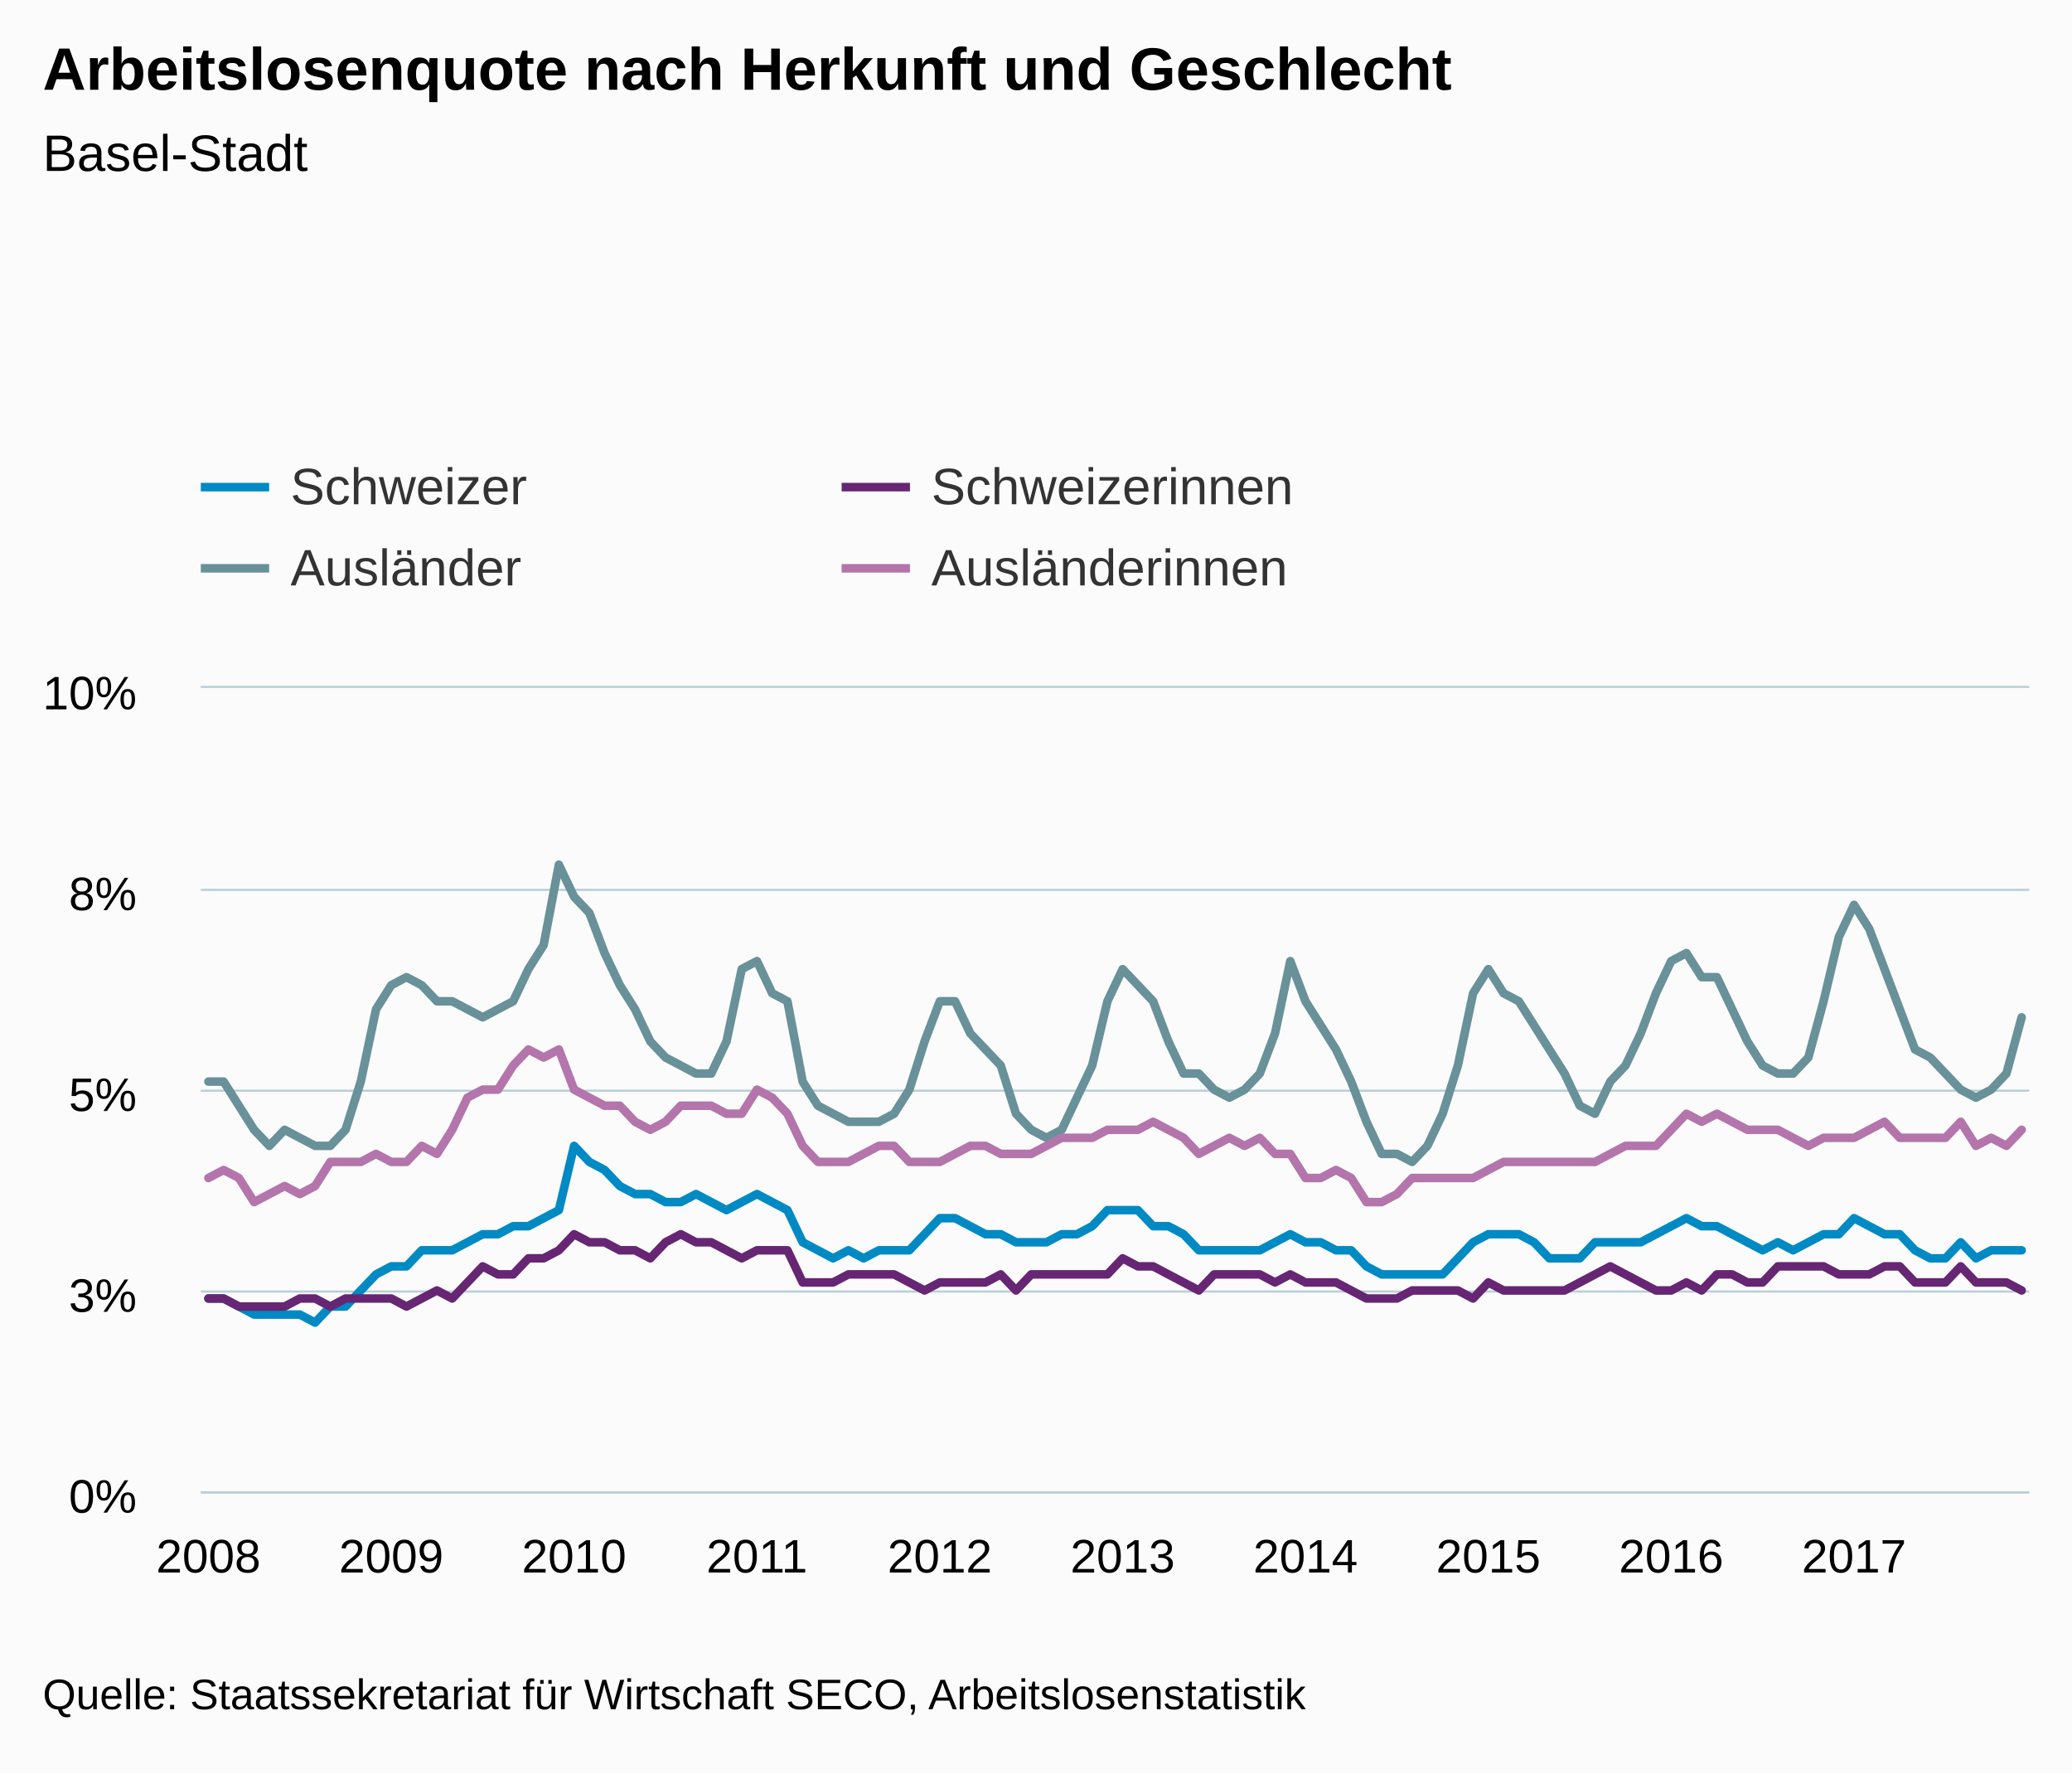
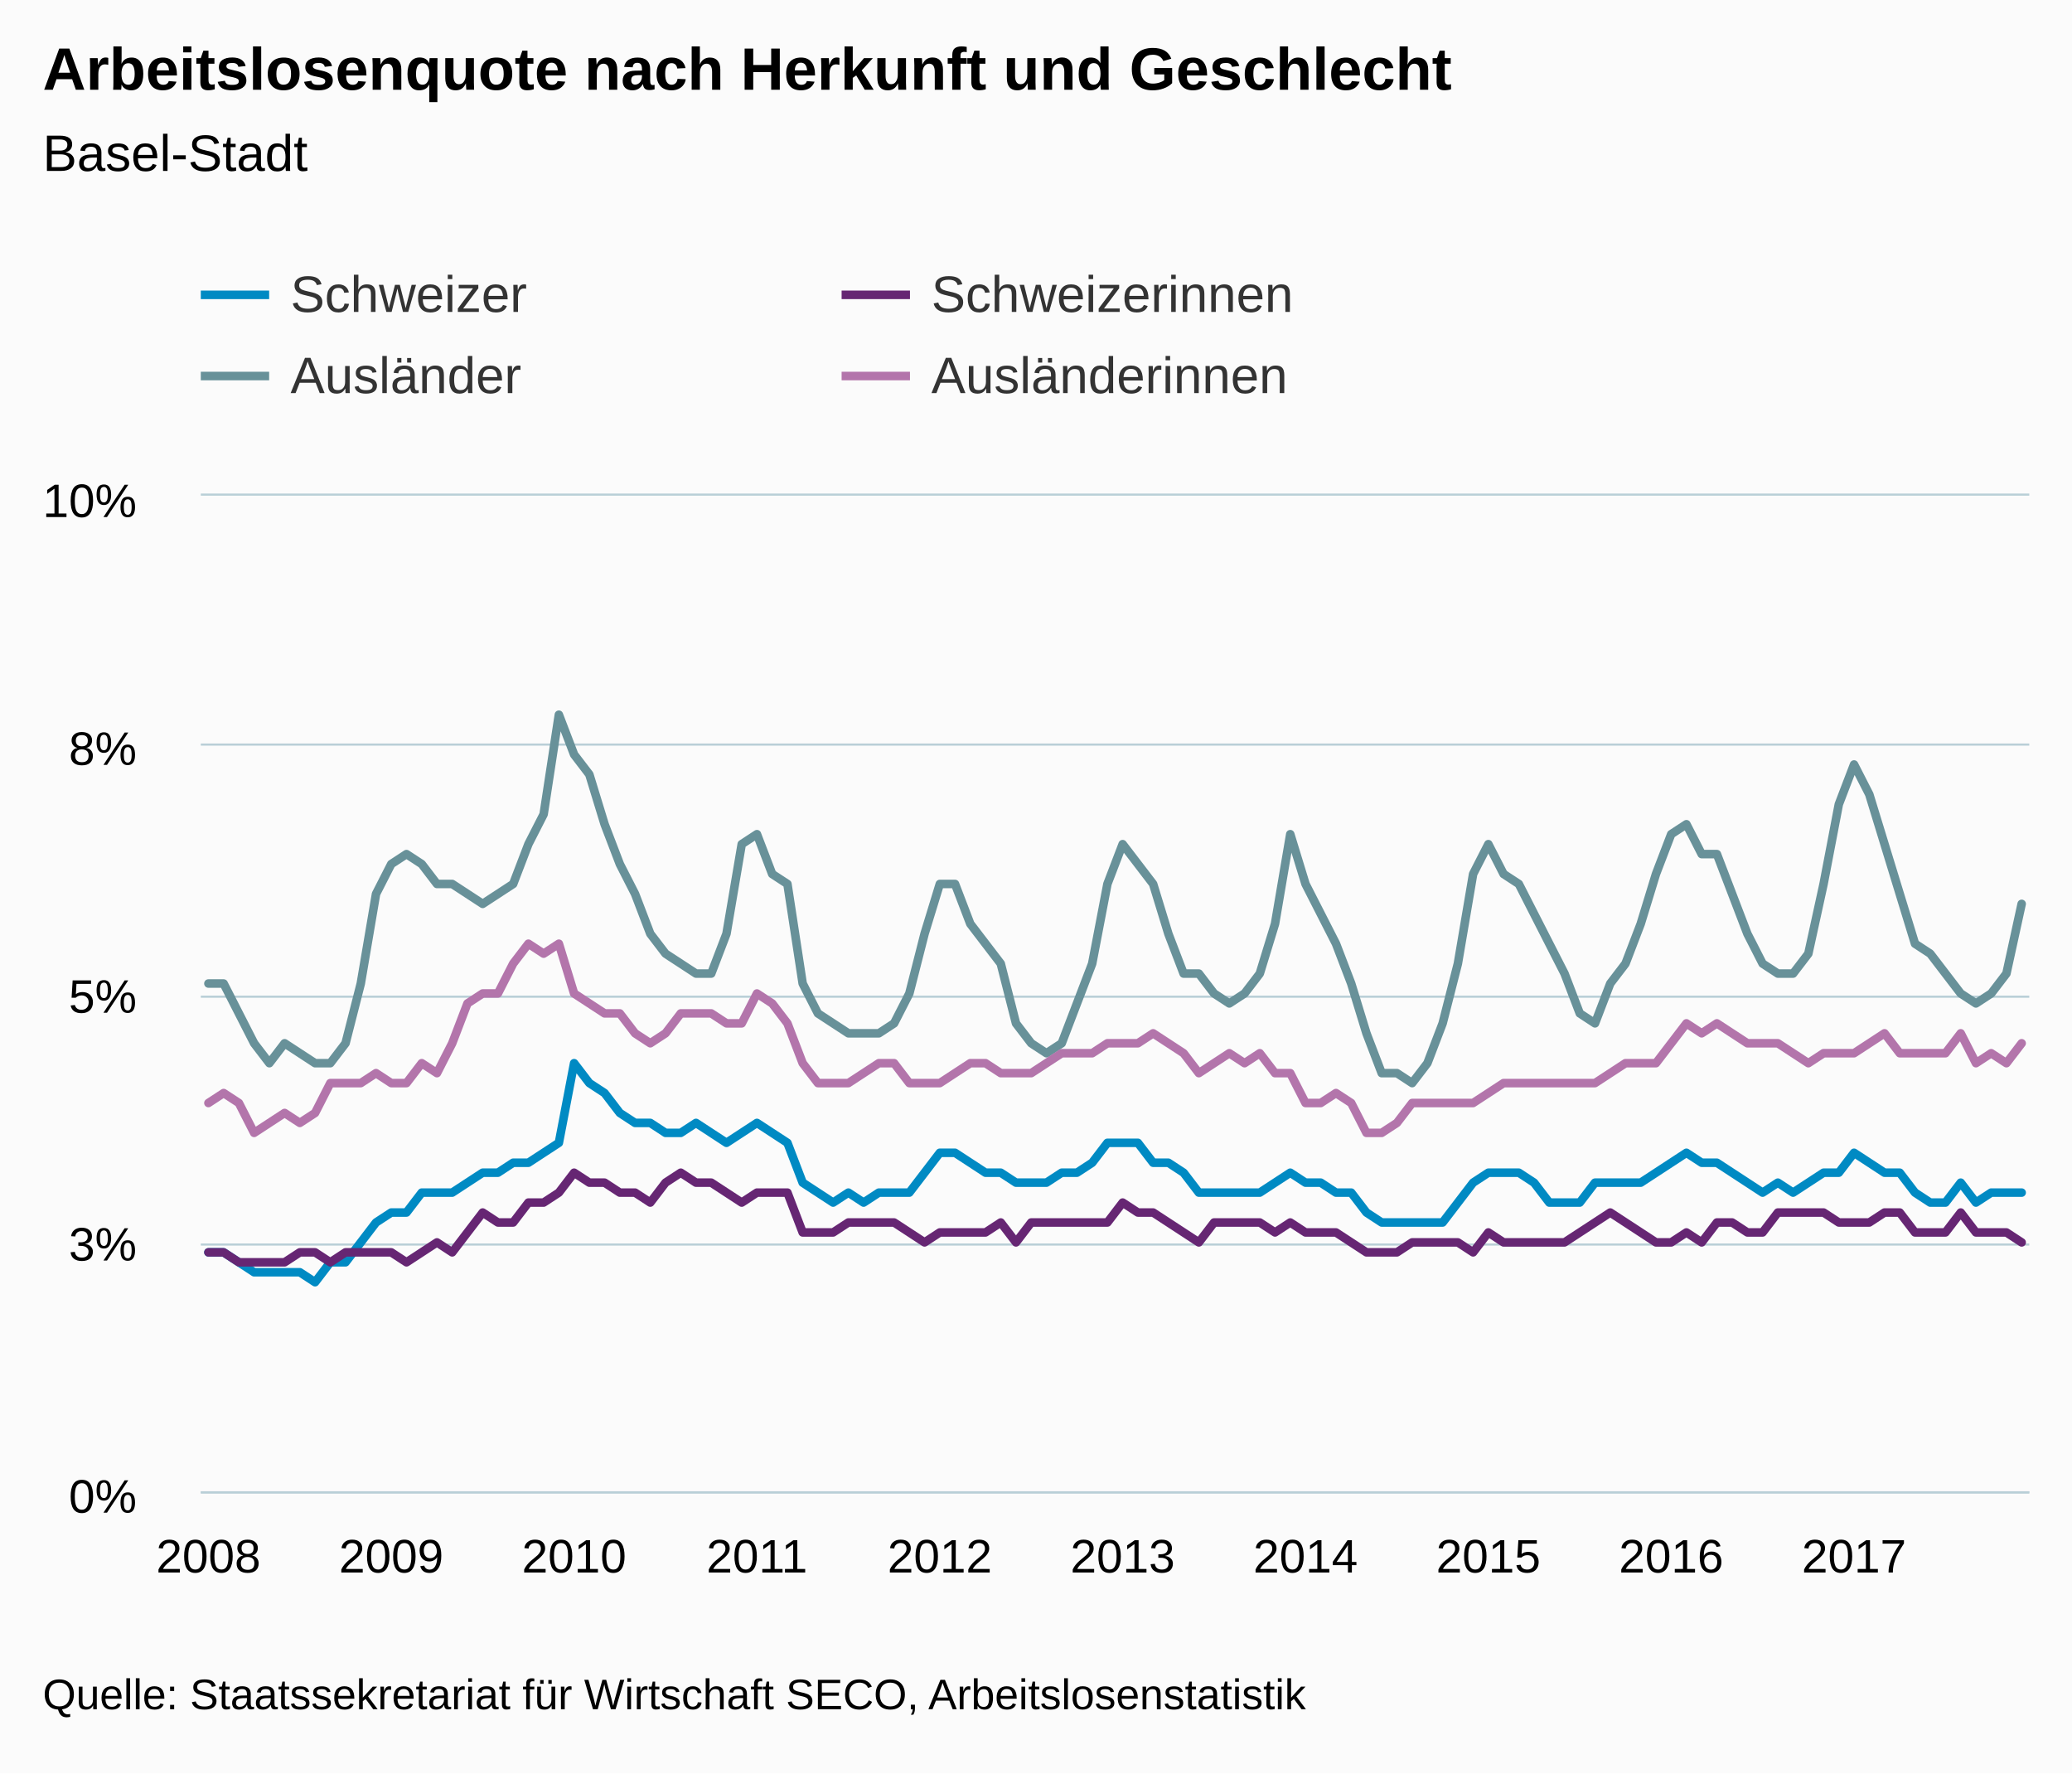
<svg xmlns="http://www.w3.org/2000/svg" version="1.1" class="highcharts-root" style="font-family:Arial;font-size:12px;" viewBox="0 0 485 415">
  <defs>
    <clipPath>
-       <rect x="0" y="0" width="428" height="188" fill="none" />
+       <rect x="0" y="0" width="428" height="233" fill="none" />
    </clipPath>
    <clipPath id="a">
-       <rect x="0" y="0" width="428" height="188" fill="none" />
+       <rect x="0" y="0" width="428" height="233" fill="none" />
    </clipPath>
  </defs>
  <rect fill="#fbfbfb" class="highcharts-background" x="0" y="0" width="485" height="415" rx="0" ry="0" />
-   <rect fill="none" class="highcharts-plot-background" x="47" y="161" width="428" height="188" />
+   <rect fill="none" class="highcharts-plot-background" x="47" y="116" width="428" height="233" />
  <g class="highcharts-pane-group" />
  <g class="highcharts-grid highcharts-xaxis-grid ">
-     <path fill="none" class="highcharts-grid-line" d="M 48.5 161 L 48.5 349" opacity="1" />
-     <path fill="none" class="highcharts-grid-line" d="M 91.5 161 L 91.5 349" opacity="1" />
-     <path fill="none" class="highcharts-grid-line" d="M 133.5 161 L 133.5 349" opacity="1" />
-     <path fill="none" class="highcharts-grid-line" d="M 176.5 161 L 176.5 349" opacity="1" />
-     <path fill="none" class="highcharts-grid-line" d="M 219.5 161 L 219.5 349" opacity="1" />
-     <path fill="none" class="highcharts-grid-line" d="M 262.5 161 L 262.5 349" opacity="1" />
-     <path fill="none" class="highcharts-grid-line" d="M 305.5 161 L 305.5 349" opacity="1" />
-     <path fill="none" class="highcharts-grid-line" d="M 347.5 161 L 347.5 349" opacity="1" />
-     <path fill="none" class="highcharts-grid-line" d="M 390.5 161 L 390.5 349" opacity="1" />
-     <path fill="none" class="highcharts-grid-line" d="M 433.5 161 L 433.5 349" opacity="1" />
+     <path fill="none" class="highcharts-grid-line" d="M 48.5 116 L 48.5 349" opacity="1" />
+     <path fill="none" class="highcharts-grid-line" d="M 91.5 116 L 91.5 349" opacity="1" />
+     <path fill="none" class="highcharts-grid-line" d="M 133.5 116 L 133.5 349" opacity="1" />
+     <path fill="none" class="highcharts-grid-line" d="M 176.5 116 L 176.5 349" opacity="1" />
+     <path fill="none" class="highcharts-grid-line" d="M 219.5 116 L 219.5 349" opacity="1" />
+     <path fill="none" class="highcharts-grid-line" d="M 262.5 116 L 262.5 349" opacity="1" />
+     <path fill="none" class="highcharts-grid-line" d="M 305.5 116 L 305.5 349" opacity="1" />
+     <path fill="none" class="highcharts-grid-line" d="M 347.5 116 L 347.5 349" opacity="1" />
+     <path fill="none" class="highcharts-grid-line" d="M 390.5 116 L 390.5 349" opacity="1" />
+     <path fill="none" class="highcharts-grid-line" d="M 433.5 116 L 433.5 349" opacity="1" />
  </g>
  <g class="highcharts-grid highcharts-yaxis-grid ">
    <path fill="none" stroke="#B9CFD7" stroke-width="0.5" class="highcharts-grid-line" d="M 47 349.25 L 475 349.25" opacity="1" />
-     <path fill="none" stroke="#B9CFD7" stroke-width="0.5" class="highcharts-grid-line" d="M 47 302.25 L 475 302.25" opacity="1" />
-     <path fill="none" stroke="#B9CFD7" stroke-width="0.5" class="highcharts-grid-line" d="M 47 255.25 L 475 255.25" opacity="1" />
-     <path fill="none" stroke="#B9CFD7" stroke-width="0.5" class="highcharts-grid-line" d="M 47 208.25 L 475 208.25" opacity="1" />
-     <path fill="none" stroke="#B9CFD7" stroke-width="0.5" class="highcharts-grid-line" d="M 47 160.75 L 475 160.75" opacity="1" />
+     <path fill="none" stroke="#B9CFD7" stroke-width="0.5" class="highcharts-grid-line" d="M 47 291.25 L 475 291.25" opacity="1" />
+     <path fill="none" stroke="#B9CFD7" stroke-width="0.5" class="highcharts-grid-line" d="M 47 233.25 L 475 233.25" opacity="1" />
+     <path fill="none" stroke="#B9CFD7" stroke-width="0.5" class="highcharts-grid-line" d="M 47 174.25 L 475 174.25" opacity="1" />
+     <path fill="none" stroke="#B9CFD7" stroke-width="0.5" class="highcharts-grid-line" d="M 47 115.75 L 475 115.75" opacity="1" />
  </g>
-   <rect fill="none" class="highcharts-plot-border" x="47" y="161" width="428" height="188" />
+   <rect fill="none" class="highcharts-plot-border" x="47" y="116" width="428" height="233" />
  <g class="highcharts-axis highcharts-xaxis ">
    <path fill="none" class="highcharts-axis-line" stroke="#B9CFD7" stroke-width="0.5" d="M 47 349.25 L 475 349.25" />
  </g>
  <g class="highcharts-axis highcharts-yaxis ">
-     <path fill="none" class="highcharts-axis-line" d="M 47 161 L 47 349" />
+     <path fill="none" class="highcharts-axis-line" d="M 47 116 L 47 349" />
  </g>
  <g class="highcharts-series-group">
-     <g class="highcharts-series highcharts-series-0 highcharts-line-series " transform="translate(47,161) scale(1 1)" clip-path="url(#a)">
-       <path fill="none" d="M 1.783 142.88 L 5.35 142.88 L 8.917 144.76 L 12.483 146.64 L 16.05 146.64 L 19.617 146.64 L 23.183 146.64 L 26.75 148.52 L 30.317 144.76 L 33.883 144.76 L 37.45 141 L 41.017 137.24 L 44.583 135.36 L 48.15 135.36 L 51.717 131.6 L 55.283 131.6 L 58.85 131.6 L 62.417 129.72 L 65.983 127.84 L 69.55 127.84 L 73.117 125.96 L 76.683 125.96 L 80.25 124.08 L 83.817 122.2 L 87.383 107.16 L 90.95 110.92 L 94.517 112.8 L 98.083 116.56 L 101.65 118.44 L 105.217 118.44 L 108.783 120.32 L 112.35 120.32 L 115.917 118.44 L 119.483 120.32 L 123.05 122.2 L 126.617 120.32 L 130.183 118.44 L 133.75 120.32 L 137.317 122.2 L 140.883 129.72 L 144.45 131.6 L 148.017 133.48 L 151.583 131.6 L 155.15 133.48 L 158.717 131.6 L 162.283 131.6 L 165.85 131.6 L 169.417 127.84 L 172.983 124.08 L 176.55 124.08 L 180.117 125.96 L 183.683 127.84 L 187.25 127.84 L 190.817 129.72 L 194.383 129.72 L 197.95 129.72 L 201.517 127.84 L 205.083 127.84 L 208.65 125.96 L 212.217 122.2 L 215.783 122.2 L 219.35 122.2 L 222.917 125.96 L 226.483 125.96 L 230.05 127.84 L 233.617 131.6 L 237.183 131.6 L 240.75 131.6 L 244.317 131.6 L 247.883 131.6 L 251.45 129.72 L 255.017 127.84 L 258.583 129.72 L 262.15 129.72 L 265.717 131.6 L 269.283 131.6 L 272.85 135.36 L 276.417 137.24 L 279.983 137.24 L 283.55 137.24 L 287.117 137.24 L 290.683 137.24 L 294.25 133.48 L 297.817 129.72 L 301.383 127.84 L 304.95 127.84 L 308.517 127.84 L 312.083 129.72 L 315.65 133.48 L 319.217 133.48 L 322.783 133.48 L 326.35 129.72 L 329.917 129.72 L 333.483 129.72 L 337.05 129.72 L 340.617 127.84 L 344.183 125.96 L 347.75 124.08 L 351.317 125.96 L 354.883 125.96 L 358.45 127.84 L 362.017 129.72 L 365.583 131.6 L 369.15 129.72 L 372.717 131.6 L 376.283 129.72 L 379.85 127.84 L 383.417 127.84 L 386.983 124.08 L 390.55 125.96 L 394.117 127.84 L 397.683 127.84 L 401.25 131.6 L 404.817 133.48 L 408.383 133.48 L 411.95 129.72 L 415.517 133.48 L 419.083 131.6 L 422.65 131.6 L 426.217 131.6" class="highcharts-graph" stroke="#008AC3" stroke-width="2" stroke-linejoin="round" stroke-linecap="round" />
+     <g class="highcharts-series highcharts-series-0 highcharts-line-series " transform="translate(47,116) scale(1 1)" clip-path="url(#a)">
+       <path fill="none" d="M 1.783 177.08 L 5.35 177.08 L 8.917 179.41 L 12.483 181.74 L 16.05 181.74 L 19.617 181.74 L 23.183 181.74 L 26.75 184.07 L 30.317 179.41 L 33.883 179.41 L 37.45 174.75 L 41.017 170.09 L 44.583 167.76 L 48.15 167.76 L 51.717 163.1 L 55.283 163.1 L 58.85 163.1 L 62.417 160.77 L 65.983 158.44 L 69.55 158.44 L 73.117 156.11 L 76.683 156.11 L 80.25 153.78 L 83.817 151.45 L 87.383 132.81 L 90.95 137.47 L 94.517 139.8 L 98.083 144.46 L 101.65 146.79 L 105.217 146.79 L 108.783 149.12 L 112.35 149.12 L 115.917 146.79 L 119.483 149.12 L 123.05 151.45 L 126.617 149.12 L 130.183 146.79 L 133.75 149.12 L 137.317 151.45 L 140.883 160.77 L 144.45 163.1 L 148.017 165.43 L 151.583 163.1 L 155.15 165.43 L 158.717 163.1 L 162.283 163.1 L 165.85 163.1 L 169.417 158.44 L 172.983 153.78 L 176.55 153.78 L 180.117 156.11 L 183.683 158.44 L 187.25 158.44 L 190.817 160.77 L 194.383 160.77 L 197.95 160.77 L 201.517 158.44 L 205.083 158.44 L 208.65 156.11 L 212.217 151.45 L 215.783 151.45 L 219.35 151.45 L 222.917 156.11 L 226.483 156.11 L 230.05 158.44 L 233.617 163.1 L 237.183 163.1 L 240.75 163.1 L 244.317 163.1 L 247.883 163.1 L 251.45 160.77 L 255.017 158.44 L 258.583 160.77 L 262.15 160.77 L 265.717 163.1 L 269.283 163.1 L 272.85 167.76 L 276.417 170.09 L 279.983 170.09 L 283.55 170.09 L 287.117 170.09 L 290.683 170.09 L 294.25 165.43 L 297.817 160.77 L 301.383 158.44 L 304.95 158.44 L 308.517 158.44 L 312.083 160.77 L 315.65 165.43 L 319.217 165.43 L 322.783 165.43 L 326.35 160.77 L 329.917 160.77 L 333.483 160.77 L 337.05 160.77 L 340.617 158.44 L 344.183 156.11 L 347.75 153.78 L 351.317 156.11 L 354.883 156.11 L 358.45 158.44 L 362.017 160.77 L 365.583 163.1 L 369.15 160.77 L 372.717 163.1 L 376.283 160.77 L 379.85 158.44 L 383.417 158.44 L 386.983 153.78 L 390.55 156.11 L 394.117 158.44 L 397.683 158.44 L 401.25 163.1 L 404.817 165.43 L 408.383 165.43 L 411.95 160.77 L 415.517 165.43 L 419.083 163.1 L 422.65 163.1 L 426.217 163.1" class="highcharts-graph" stroke="#008AC3" stroke-width="2" stroke-linejoin="round" stroke-linecap="round" />
    </g>
-     <g class="highcharts-markers highcharts-series-0 highcharts-line-series " transform="translate(47,161) scale(1 1)" clip-path="none" />
-     <g class="highcharts-series highcharts-series-1 highcharts-line-series " transform="translate(47,161) scale(1 1)" clip-path="url(#a)">
-       <path fill="none" d="M 1.783 142.88 L 5.35 142.88 L 8.917 144.76 L 12.483 144.76 L 16.05 144.76 L 19.617 144.76 L 23.183 142.88 L 26.75 142.88 L 30.317 144.76 L 33.883 142.88 L 37.45 142.88 L 41.017 142.88 L 44.583 142.88 L 48.15 144.76 L 51.717 142.88 L 55.283 141 L 58.85 142.88 L 62.417 139.12 L 65.983 135.36 L 69.55 137.24 L 73.117 137.24 L 76.683 133.48 L 80.25 133.48 L 83.817 131.6 L 87.383 127.84 L 90.95 129.72 L 94.517 129.72 L 98.083 131.6 L 101.65 131.6 L 105.217 133.48 L 108.783 129.72 L 112.35 127.84 L 115.917 129.72 L 119.483 129.72 L 123.05 131.6 L 126.617 133.48 L 130.183 131.6 L 133.75 131.6 L 137.317 131.6 L 140.883 139.12 L 144.45 139.12 L 148.017 139.12 L 151.583 137.24 L 155.15 137.24 L 158.717 137.24 L 162.283 137.24 L 165.85 139.12 L 169.417 141 L 172.983 139.12 L 176.55 139.12 L 180.117 139.12 L 183.683 139.12 L 187.25 137.24 L 190.817 141 L 194.383 137.24 L 197.95 137.24 L 201.517 137.24 L 205.083 137.24 L 208.65 137.24 L 212.217 137.24 L 215.783 133.48 L 219.35 135.36 L 222.917 135.36 L 226.483 137.24 L 230.05 139.12 L 233.617 141 L 237.183 137.24 L 240.75 137.24 L 244.317 137.24 L 247.883 137.24 L 251.45 139.12 L 255.017 137.24 L 258.583 139.12 L 262.15 139.12 L 265.717 139.12 L 269.283 141 L 272.85 142.88 L 276.417 142.88 L 279.983 142.88 L 283.55 141 L 287.117 141 L 290.683 141 L 294.25 141 L 297.817 142.88 L 301.383 139.12 L 304.95 141 L 308.517 141 L 312.083 141 L 315.65 141 L 319.217 141 L 322.783 139.12 L 326.35 137.24 L 329.917 135.36 L 333.483 137.24 L 337.05 139.12 L 340.617 141 L 344.183 141 L 347.75 139.12 L 351.317 141 L 354.883 137.24 L 358.45 137.24 L 362.017 139.12 L 365.583 139.12 L 369.15 135.36 L 372.717 135.36 L 376.283 135.36 L 379.85 135.36 L 383.417 137.24 L 386.983 137.24 L 390.55 137.24 L 394.117 135.36 L 397.683 135.36 L 401.25 139.12 L 404.817 139.12 L 408.383 139.12 L 411.95 135.36 L 415.517 139.12 L 419.083 139.12 L 422.65 139.12 L 426.217 141" class="highcharts-graph" stroke="#662673" stroke-width="2" stroke-linejoin="round" stroke-linecap="round" />
+     <g class="highcharts-markers highcharts-series-0 highcharts-line-series " transform="translate(47,116) scale(1 1)" clip-path="none" />
+     <g class="highcharts-series highcharts-series-1 highcharts-line-series " transform="translate(47,116) scale(1 1)" clip-path="url(#a)">
+       <path fill="none" d="M 1.783 177.08 L 5.35 177.08 L 8.917 179.41 L 12.483 179.41 L 16.05 179.41 L 19.617 179.41 L 23.183 177.08 L 26.75 177.08 L 30.317 179.41 L 33.883 177.08 L 37.45 177.08 L 41.017 177.08 L 44.583 177.08 L 48.15 179.41 L 51.717 177.08 L 55.283 174.75 L 58.85 177.08 L 62.417 172.42 L 65.983 167.76 L 69.55 170.09 L 73.117 170.09 L 76.683 165.43 L 80.25 165.43 L 83.817 163.1 L 87.383 158.44 L 90.95 160.77 L 94.517 160.77 L 98.083 163.1 L 101.65 163.1 L 105.217 165.43 L 108.783 160.77 L 112.35 158.44 L 115.917 160.77 L 119.483 160.77 L 123.05 163.1 L 126.617 165.43 L 130.183 163.1 L 133.75 163.1 L 137.317 163.1 L 140.883 172.42 L 144.45 172.42 L 148.017 172.42 L 151.583 170.09 L 155.15 170.09 L 158.717 170.09 L 162.283 170.09 L 165.85 172.42 L 169.417 174.75 L 172.983 172.42 L 176.55 172.42 L 180.117 172.42 L 183.683 172.42 L 187.25 170.09 L 190.817 174.75 L 194.383 170.09 L 197.95 170.09 L 201.517 170.09 L 205.083 170.09 L 208.65 170.09 L 212.217 170.09 L 215.783 165.43 L 219.35 167.76 L 222.917 167.76 L 226.483 170.09 L 230.05 172.42 L 233.617 174.75 L 237.183 170.09 L 240.75 170.09 L 244.317 170.09 L 247.883 170.09 L 251.45 172.42 L 255.017 170.09 L 258.583 172.42 L 262.15 172.42 L 265.717 172.42 L 269.283 174.75 L 272.85 177.08 L 276.417 177.08 L 279.983 177.08 L 283.55 174.75 L 287.117 174.75 L 290.683 174.75 L 294.25 174.75 L 297.817 177.08 L 301.383 172.42 L 304.95 174.75 L 308.517 174.75 L 312.083 174.75 L 315.65 174.75 L 319.217 174.75 L 322.783 172.42 L 326.35 170.09 L 329.917 167.76 L 333.483 170.09 L 337.05 172.42 L 340.617 174.75 L 344.183 174.75 L 347.75 172.42 L 351.317 174.75 L 354.883 170.09 L 358.45 170.09 L 362.017 172.42 L 365.583 172.42 L 369.15 167.76 L 372.717 167.76 L 376.283 167.76 L 379.85 167.76 L 383.417 170.09 L 386.983 170.09 L 390.55 170.09 L 394.117 167.76 L 397.683 167.76 L 401.25 172.42 L 404.817 172.42 L 408.383 172.42 L 411.95 167.76 L 415.517 172.42 L 419.083 172.42 L 422.65 172.42 L 426.217 174.75" class="highcharts-graph" stroke="#662673" stroke-width="2" stroke-linejoin="round" stroke-linecap="round" />
    </g>
-     <g class="highcharts-markers highcharts-series-1 highcharts-line-series " transform="translate(47,161) scale(1 1)" clip-path="none" />
-     <g class="highcharts-series highcharts-series-2 highcharts-line-series " transform="translate(47,161) scale(1 1)" clip-path="url(#a)">
-       <path fill="none" d="M 1.783 92.12 L 5.35 92.12 L 8.917 97.76 L 12.483 103.4 L 16.05 107.16 L 19.617 103.4 L 23.183 105.28 L 26.75 107.16 L 30.317 107.16 L 33.883 103.4 L 37.45 92.12 L 41.017 75.2 L 44.583 69.56 L 48.15 67.68 L 51.717 69.56 L 55.283 73.32 L 58.85 73.32 L 62.417 75.2 L 65.983 77.08 L 69.55 75.2 L 73.117 73.32 L 76.683 65.8 L 80.25 60.16 L 83.817 41.36 L 87.383 48.88 L 90.95 52.64 L 94.517 62.04 L 98.083 69.56 L 101.65 75.2 L 105.217 82.72 L 108.783 86.48 L 112.35 88.36 L 115.917 90.24 L 119.483 90.24 L 123.05 82.72 L 126.617 65.8 L 130.183 63.92 L 133.75 71.44 L 137.317 73.32 L 140.883 92.12 L 144.45 97.76 L 148.017 99.64 L 151.583 101.52 L 155.15 101.52 L 158.717 101.52 L 162.283 99.64 L 165.85 94 L 169.417 82.72 L 172.983 73.32 L 176.55 73.32 L 180.117 80.84 L 183.683 84.6 L 187.25 88.36 L 190.817 99.64 L 194.383 103.4 L 197.95 105.28 L 201.517 103.4 L 205.083 95.88 L 208.65 88.36 L 212.217 73.32 L 215.783 65.8 L 219.35 69.56 L 222.917 73.32 L 226.483 82.72 L 230.05 90.24 L 233.617 90.24 L 237.183 94 L 240.75 95.88 L 244.317 94 L 247.883 90.24 L 251.45 80.84 L 255.017 63.92 L 258.583 73.32 L 262.15 78.96 L 265.717 84.6 L 269.283 92.12 L 272.85 101.52 L 276.417 109.04 L 279.983 109.04 L 283.55 110.92 L 287.117 107.16 L 290.683 99.64 L 294.25 88.36 L 297.817 71.44 L 301.383 65.8 L 304.95 71.44 L 308.517 73.32 L 312.083 78.96 L 315.65 84.6 L 319.217 90.24 L 322.783 97.76 L 326.35 99.64 L 329.917 92.12 L 333.483 88.36 L 337.05 80.84 L 340.617 71.44 L 344.183 63.92 L 347.75 62.04 L 351.317 67.68 L 354.883 67.68 L 358.45 75.2 L 362.017 82.72 L 365.583 88.36 L 369.15 90.24 L 372.717 90.24 L 376.283 86.48 L 379.85 73.32 L 383.417 58.28 L 386.983 50.76 L 390.55 56.4 L 394.117 65.8 L 397.683 75.2 L 401.25 84.6 L 404.817 86.48 L 408.383 90.24 L 411.95 94 L 415.517 95.88 L 419.083 94 L 422.65 90.24 L 426.217 77.08" class="highcharts-graph" stroke="#689199" stroke-width="2" stroke-linejoin="round" stroke-linecap="round" />
+     <g class="highcharts-markers highcharts-series-1 highcharts-line-series " transform="translate(47,116) scale(1 1)" clip-path="none" />
+     <g class="highcharts-series highcharts-series-2 highcharts-line-series " transform="translate(47,116) scale(1 1)" clip-path="url(#a)">
+       <path fill="none" d="M 1.783 114.17 L 5.35 114.17 L 8.917 121.16 L 12.483 128.15 L 16.05 132.81 L 19.617 128.15 L 23.183 130.48 L 26.75 132.81 L 30.317 132.81 L 33.883 128.15 L 37.45 114.17 L 41.017 93.2 L 44.583 86.21 L 48.15 83.88 L 51.717 86.21 L 55.283 90.87 L 58.85 90.87 L 62.417 93.2 L 65.983 95.53 L 69.55 93.2 L 73.117 90.87 L 76.683 81.55 L 80.25 74.56 L 83.817 51.26 L 87.383 60.58 L 90.95 65.24 L 94.517 76.89 L 98.083 86.21 L 101.65 93.2 L 105.217 102.52 L 108.783 107.18 L 112.35 109.51 L 115.917 111.84 L 119.483 111.84 L 123.05 102.52 L 126.617 81.55 L 130.183 79.22 L 133.75 88.54 L 137.317 90.87 L 140.883 114.17 L 144.45 121.16 L 148.017 123.49 L 151.583 125.82 L 155.15 125.82 L 158.717 125.82 L 162.283 123.49 L 165.85 116.5 L 169.417 102.52 L 172.983 90.87 L 176.55 90.87 L 180.117 100.19 L 183.683 104.85 L 187.25 109.51 L 190.817 123.49 L 194.383 128.15 L 197.95 130.48 L 201.517 128.15 L 205.083 118.83 L 208.65 109.51 L 212.217 90.87 L 215.783 81.55 L 219.35 86.21 L 222.917 90.87 L 226.483 102.52 L 230.05 111.84 L 233.617 111.84 L 237.183 116.5 L 240.75 118.83 L 244.317 116.5 L 247.883 111.84 L 251.45 100.19 L 255.017 79.22 L 258.583 90.87 L 262.15 97.86 L 265.717 104.85 L 269.283 114.17 L 272.85 125.82 L 276.417 135.14 L 279.983 135.14 L 283.55 137.47 L 287.117 132.81 L 290.683 123.49 L 294.25 109.51 L 297.817 88.54 L 301.383 81.55 L 304.95 88.54 L 308.517 90.87 L 312.083 97.86 L 315.65 104.85 L 319.217 111.84 L 322.783 121.16 L 326.35 123.49 L 329.917 114.17 L 333.483 109.51 L 337.05 100.19 L 340.617 88.54 L 344.183 79.22 L 347.75 76.89 L 351.317 83.88 L 354.883 83.88 L 358.45 93.2 L 362.017 102.52 L 365.583 109.51 L 369.15 111.84 L 372.717 111.84 L 376.283 107.18 L 379.85 90.87 L 383.417 72.23 L 386.983 62.91 L 390.55 69.9 L 394.117 81.55 L 397.683 93.2 L 401.25 104.85 L 404.817 107.18 L 408.383 111.84 L 411.95 116.5 L 415.517 118.83 L 419.083 116.5 L 422.65 111.84 L 426.217 95.53" class="highcharts-graph" stroke="#689199" stroke-width="2" stroke-linejoin="round" stroke-linecap="round" />
    </g>
-     <g class="highcharts-markers highcharts-series-2 highcharts-line-series " transform="translate(47,161) scale(1 1)" clip-path="none" />
-     <g class="highcharts-series highcharts-series-3 highcharts-line-series " transform="translate(47,161) scale(1 1)" clip-path="url(#a)">
-       <path fill="none" d="M 1.783 114.68 L 5.35 112.8 L 8.917 114.68 L 12.483 120.32 L 16.05 118.44 L 19.617 116.56 L 23.183 118.44 L 26.75 116.56 L 30.317 110.92 L 33.883 110.92 L 37.45 110.92 L 41.017 109.04 L 44.583 110.92 L 48.15 110.92 L 51.717 107.16 L 55.283 109.04 L 58.85 103.4 L 62.417 95.88 L 65.983 94 L 69.55 94 L 73.117 88.36 L 76.683 84.6 L 80.25 86.48 L 83.817 84.6 L 87.383 94 L 90.95 95.88 L 94.517 97.76 L 98.083 97.76 L 101.65 101.52 L 105.217 103.4 L 108.783 101.52 L 112.35 97.76 L 115.917 97.76 L 119.483 97.76 L 123.05 99.64 L 126.617 99.64 L 130.183 94 L 133.75 95.88 L 137.317 99.64 L 140.883 107.16 L 144.45 110.92 L 148.017 110.92 L 151.583 110.92 L 155.15 109.04 L 158.717 107.16 L 162.283 107.16 L 165.85 110.92 L 169.417 110.92 L 172.983 110.92 L 176.55 109.04 L 180.117 107.16 L 183.683 107.16 L 187.25 109.04 L 190.817 109.04 L 194.383 109.04 L 197.95 107.16 L 201.517 105.28 L 205.083 105.28 L 208.65 105.28 L 212.217 103.4 L 215.783 103.4 L 219.35 103.4 L 222.917 101.52 L 226.483 103.4 L 230.05 105.28 L 233.617 109.04 L 237.183 107.16 L 240.75 105.28 L 244.317 107.16 L 247.883 105.28 L 251.45 109.04 L 255.017 109.04 L 258.583 114.68 L 262.15 114.68 L 265.717 112.8 L 269.283 114.68 L 272.85 120.32 L 276.417 120.32 L 279.983 118.44 L 283.55 114.68 L 287.117 114.68 L 290.683 114.68 L 294.25 114.68 L 297.817 114.68 L 301.383 112.8 L 304.95 110.92 L 308.517 110.92 L 312.083 110.92 L 315.65 110.92 L 319.217 110.92 L 322.783 110.92 L 326.35 110.92 L 329.917 109.04 L 333.483 107.16 L 337.05 107.16 L 340.617 107.16 L 344.183 103.4 L 347.75 99.64 L 351.317 101.52 L 354.883 99.64 L 358.45 101.52 L 362.017 103.4 L 365.583 103.4 L 369.15 103.4 L 372.717 105.28 L 376.283 107.16 L 379.85 105.28 L 383.417 105.28 L 386.983 105.28 L 390.55 103.4 L 394.117 101.52 L 397.683 105.28 L 401.25 105.28 L 404.817 105.28 L 408.383 105.28 L 411.95 101.52 L 415.517 107.16 L 419.083 105.28 L 422.65 107.16 L 426.217 103.4" class="highcharts-graph" stroke="#B375AB" stroke-width="2" stroke-linejoin="round" stroke-linecap="round" />
+     <g class="highcharts-markers highcharts-series-2 highcharts-line-series " transform="translate(47,116) scale(1 1)" clip-path="none" />
+     <g class="highcharts-series highcharts-series-3 highcharts-line-series " transform="translate(47,116) scale(1 1)" clip-path="url(#a)">
+       <path fill="none" d="M 1.783 142.13 L 5.35 139.8 L 8.917 142.13 L 12.483 149.12 L 16.05 146.79 L 19.617 144.46 L 23.183 146.79 L 26.75 144.46 L 30.317 137.47 L 33.883 137.47 L 37.45 137.47 L 41.017 135.14 L 44.583 137.47 L 48.15 137.47 L 51.717 132.81 L 55.283 135.14 L 58.85 128.15 L 62.417 118.83 L 65.983 116.5 L 69.55 116.5 L 73.117 109.51 L 76.683 104.85 L 80.25 107.18 L 83.817 104.85 L 87.383 116.5 L 90.95 118.83 L 94.517 121.16 L 98.083 121.16 L 101.65 125.82 L 105.217 128.15 L 108.783 125.82 L 112.35 121.16 L 115.917 121.16 L 119.483 121.16 L 123.05 123.49 L 126.617 123.49 L 130.183 116.5 L 133.75 118.83 L 137.317 123.49 L 140.883 132.81 L 144.45 137.47 L 148.017 137.47 L 151.583 137.47 L 155.15 135.14 L 158.717 132.81 L 162.283 132.81 L 165.85 137.47 L 169.417 137.47 L 172.983 137.47 L 176.55 135.14 L 180.117 132.81 L 183.683 132.81 L 187.25 135.14 L 190.817 135.14 L 194.383 135.14 L 197.95 132.81 L 201.517 130.48 L 205.083 130.48 L 208.65 130.48 L 212.217 128.15 L 215.783 128.15 L 219.35 128.15 L 222.917 125.82 L 226.483 128.15 L 230.05 130.48 L 233.617 135.14 L 237.183 132.81 L 240.75 130.48 L 244.317 132.81 L 247.883 130.48 L 251.45 135.14 L 255.017 135.14 L 258.583 142.13 L 262.15 142.13 L 265.717 139.8 L 269.283 142.13 L 272.85 149.12 L 276.417 149.12 L 279.983 146.79 L 283.55 142.13 L 287.117 142.13 L 290.683 142.13 L 294.25 142.13 L 297.817 142.13 L 301.383 139.8 L 304.95 137.47 L 308.517 137.47 L 312.083 137.47 L 315.65 137.47 L 319.217 137.47 L 322.783 137.47 L 326.35 137.47 L 329.917 135.14 L 333.483 132.81 L 337.05 132.81 L 340.617 132.81 L 344.183 128.15 L 347.75 123.49 L 351.317 125.82 L 354.883 123.49 L 358.45 125.82 L 362.017 128.15 L 365.583 128.15 L 369.15 128.15 L 372.717 130.48 L 376.283 132.81 L 379.85 130.48 L 383.417 130.48 L 386.983 130.48 L 390.55 128.15 L 394.117 125.82 L 397.683 130.48 L 401.25 130.48 L 404.817 130.48 L 408.383 130.48 L 411.95 125.82 L 415.517 132.81 L 419.083 130.48 L 422.65 132.81 L 426.217 128.15" class="highcharts-graph" stroke="#B375AB" stroke-width="2" stroke-linejoin="round" stroke-linecap="round" />
    </g>
-     <g class="highcharts-markers highcharts-series-3 highcharts-line-series " transform="translate(47,161) scale(1 1)" clip-path="none" />
+     <g class="highcharts-markers highcharts-series-3 highcharts-line-series " transform="translate(47,116) scale(1 1)" clip-path="none" />
  </g>
  <text x="10" text-anchor="start" class="highcharts-title" style="color:#000000;font-size:14px;font-weight:bold;fill:#000000;" y="21">
    <tspan>Arbeitslosenquote nach Herkunft und Geschlecht</tspan>
  </text>
  <text x="10" text-anchor="start" class="highcharts-subtitle" style="color:#000000;font-size:12px;font-weight:normal;font-family:Arial;fill:#000000;" y="40">
    <tspan>Basel-Stadt</tspan>
  </text>
-   <g class="highcharts-legend" transform="translate(39,100)">
+   <g class="highcharts-legend" transform="translate(39,55)">
    <rect fill="none" class="highcharts-legend-box" rx="0" ry="0" x="0" y="0" width="296" height="49" visibility="visible" />
    <g>
      <g>
        <g class="highcharts-legend-item highcharts-line-series highcharts-color-undefined highcharts-series-0" transform="translate(8,3)">
          <path fill="none" d="M 0 11 L 16 11" class="highcharts-graph" stroke="#008AC3" stroke-width="2" />
          <text x="21" style="color:#333333;font-size:12px;font-weight:normal;cursor:pointer;fill:#333333;" text-anchor="start" y="15">
            <tspan>Schweizer</tspan>
          </text>
        </g>
        <g class="highcharts-legend-item highcharts-line-series highcharts-color-undefined highcharts-series-1" transform="translate(158,3)">
          <path fill="none" d="M 0 11 L 16 11" class="highcharts-graph" stroke="#662673" stroke-width="2" />
          <text x="21" y="15" style="color:#333333;font-size:12px;font-weight:normal;cursor:pointer;fill:#333333;" text-anchor="start">
            <tspan>Schweizerinnen</tspan>
          </text>
        </g>
        <g class="highcharts-legend-item highcharts-line-series highcharts-color-undefined highcharts-series-2" transform="translate(8,22)">
          <path fill="none" d="M 0 11 L 16 11" class="highcharts-graph" stroke="#689199" stroke-width="2" />
          <text x="21" y="15" style="color:#333333;font-size:12px;font-weight:normal;cursor:pointer;fill:#333333;" text-anchor="start">
            <tspan>Ausländer</tspan>
          </text>
        </g>
        <g class="highcharts-legend-item highcharts-line-series highcharts-color-undefined highcharts-series-3" transform="translate(158,22)">
          <path fill="none" d="M 0 11 L 16 11" class="highcharts-graph" stroke="#B375AB" stroke-width="2" />
          <text x="21" y="15" style="color:#333333;font-size:12px;font-weight:normal;cursor:pointer;fill:#333333;" text-anchor="start">
            <tspan>Ausländerinnen</tspan>
          </text>
        </g>
      </g>
    </g>
  </g>
  <g class="highcharts-axis-labels highcharts-xaxis-labels ">
    <text x="48.783" style="color:#000000;cursor:default;font-size:11px;fill:#000000;" text-anchor="middle" transform="translate(0,0)" y="368" opacity="1">
      2008
    </text>
    <text x="91.583" style="color:#000000;cursor:default;font-size:11px;fill:#000000;" text-anchor="middle" transform="translate(0,0)" y="368" opacity="1">
      2009
    </text>
    <text x="134.383" style="color:#000000;cursor:default;font-size:11px;fill:#000000;" text-anchor="middle" transform="translate(0,0)" y="368" opacity="1">
      2010
    </text>
    <text x="177.183" style="color:#000000;cursor:default;font-size:11px;fill:#000000;" text-anchor="middle" transform="translate(0,0)" y="368" opacity="1">
      2011
    </text>
    <text x="219.983" style="color:#000000;cursor:default;font-size:11px;fill:#000000;" text-anchor="middle" transform="translate(0,0)" y="368" opacity="1">
      2012
    </text>
    <text x="262.783" style="color:#000000;cursor:default;font-size:11px;fill:#000000;" text-anchor="middle" transform="translate(0,0)" y="368" opacity="1">
      2013
    </text>
    <text x="305.583" style="color:#000000;cursor:default;font-size:11px;fill:#000000;" text-anchor="middle" transform="translate(0,0)" y="368" opacity="1">
      2014
    </text>
    <text x="348.383" style="color:#000000;cursor:default;font-size:11px;fill:#000000;" text-anchor="middle" transform="translate(0,0)" y="368" opacity="1">
      2015
    </text>
    <text x="391.183" style="color:#000000;cursor:default;font-size:11px;fill:#000000;" text-anchor="middle" transform="translate(0,0)" y="368" opacity="1">
      2016
    </text>
    <text x="433.983" style="color:#000000;cursor:default;font-size:11px;fill:#000000;" text-anchor="middle" transform="translate(0,0)" y="368" opacity="1">
      2017
    </text>
  </g>
  <g class="highcharts-axis-labels highcharts-yaxis-labels ">
    <text x="32" style="color:#000000;cursor:default;font-size:11px;fill:#000000;" text-anchor="end" transform="translate(0,0)" y="354" opacity="1">
      0%
    </text>
-     <text x="32" style="color:#000000;cursor:default;font-size:11px;fill:#000000;" text-anchor="end" transform="translate(0,0)" y="307" opacity="1">
+     <text x="32" style="color:#000000;cursor:default;font-size:11px;fill:#000000;" text-anchor="end" transform="translate(0,0)" y="295" opacity="1">
      3%
    </text>
-     <text x="32" style="color:#000000;cursor:default;font-size:11px;fill:#000000;" text-anchor="end" transform="translate(0,0)" y="260" opacity="1">
+     <text x="32" style="color:#000000;cursor:default;font-size:11px;fill:#000000;" text-anchor="end" transform="translate(0,0)" y="237" opacity="1">
      5%
    </text>
-     <text x="32" style="color:#000000;cursor:default;font-size:11px;fill:#000000;" text-anchor="end" transform="translate(0,0)" y="213" opacity="1">
+     <text x="32" style="color:#000000;cursor:default;font-size:11px;fill:#000000;" text-anchor="end" transform="translate(0,0)" y="179" opacity="1">
      8%
    </text>
-     <text x="32" style="color:#000000;cursor:default;font-size:11px;fill:#000000;" text-anchor="end" transform="translate(0,0)" y="166" opacity="1">
+     <text x="32" style="color:#000000;cursor:default;font-size:11px;fill:#000000;" text-anchor="end" transform="translate(0,0)" y="121" opacity="1">
      10%
    </text>
  </g>
  <text x="10" class="highcharts-credits" text-anchor="start" style="cursor:default;color:#000000;font-size:10px;fill:#000000;" y="400">
    <tspan>Quelle: Staatssekretariat für Wirtschaft SECO, Arbeitslosenstatistik</tspan>
  </text>
</svg>
